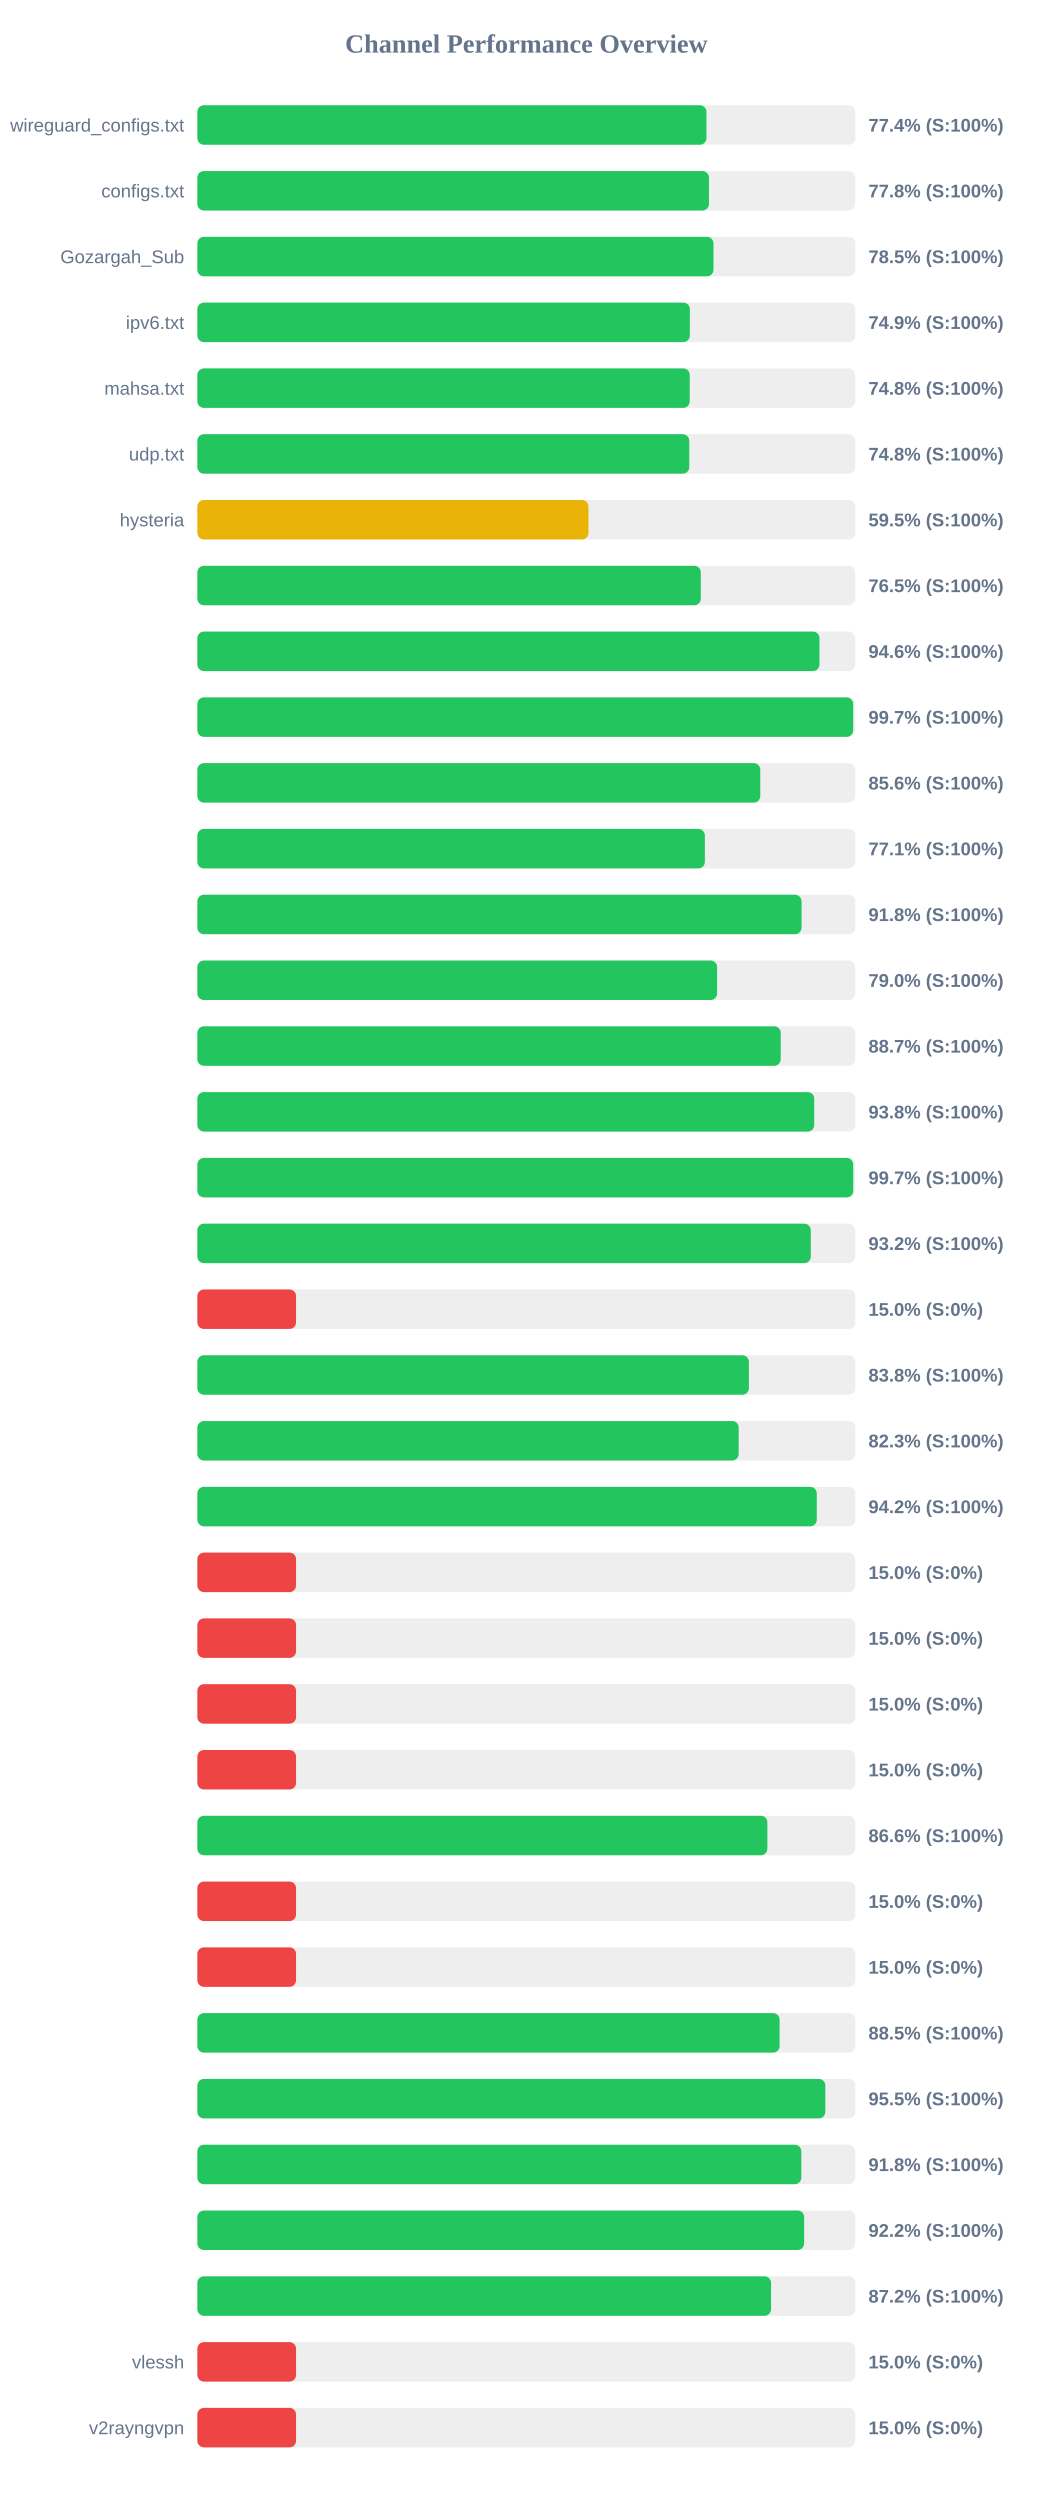
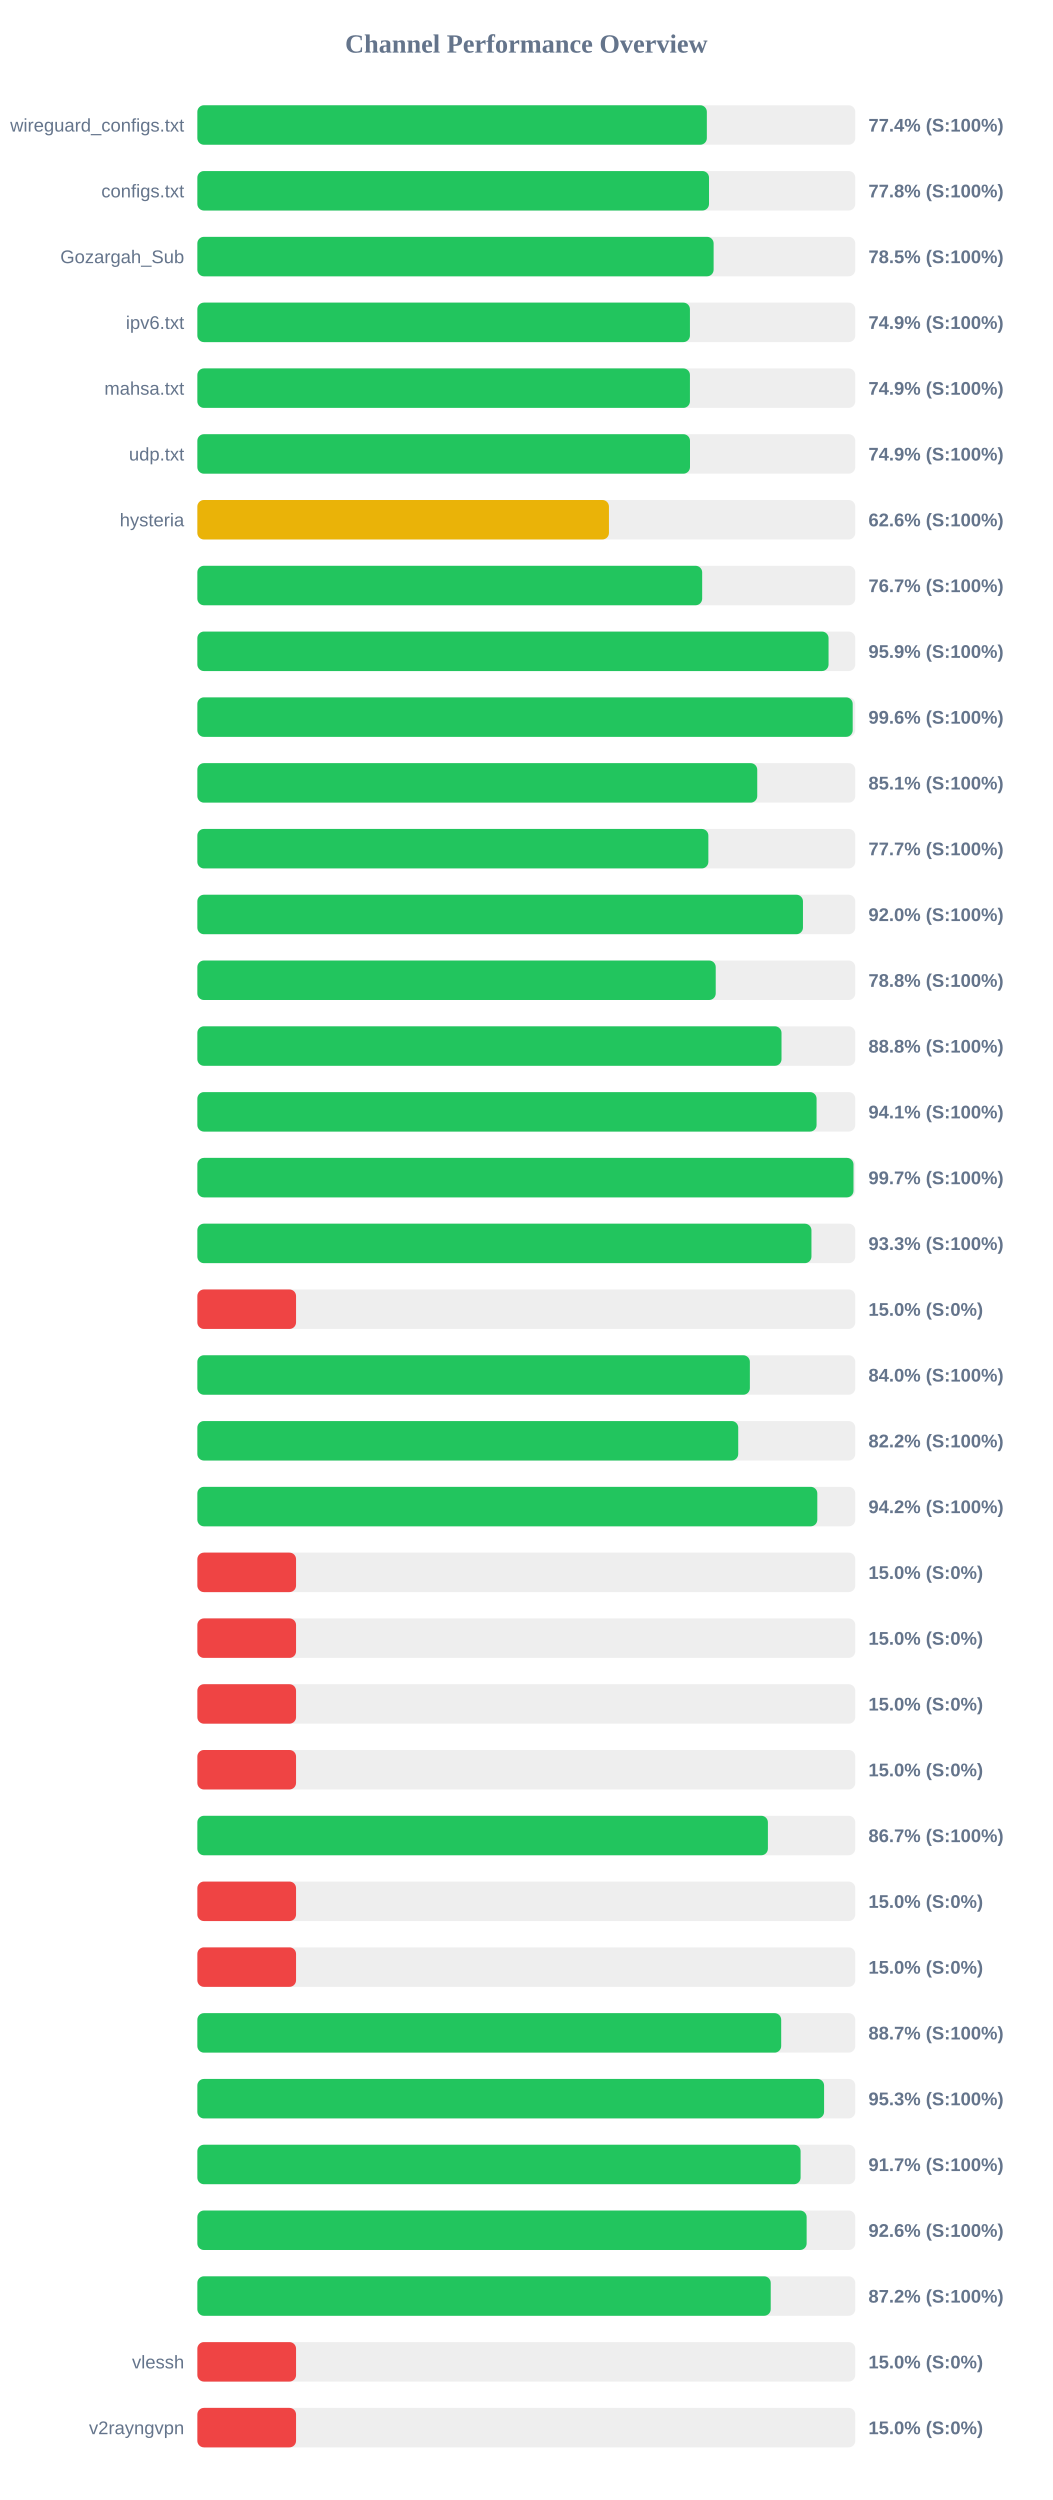
<svg xmlns="http://www.w3.org/2000/svg" width="800" height="1900" version="1.1">
  <style>
        .row { font: 14px Arial; fill: #64748b; }
        .score { font: bold 14px Arial; fill: #64748b; }
    </style>
  <text x="400" y="40" text-anchor="middle" font-size="20px" font-weight="bold" fill="#64748b">Channel Performance Overview</text>
  <rect x="150" y="80" width="500" height="30" fill="#eee" rx="5" />
-   <rect x="150" y="80" width="386.9" height="30" fill="#22c55e" rx="5" />
+   <rect x="150" y="80" width="387.2" height="30" fill="#22c55e" rx="5" />
  <text x="140" y="100" text-anchor="end" class="row">wireguard_configs.txt</text>
  <text x="660" y="100" text-anchor="start" class="score">77.4% (S:100%)</text>
  <rect x="150" y="130" width="500" height="30" fill="#eee" rx="5" />
-   <rect x="150" y="130" width="388.8" height="30" fill="#22c55e" rx="5" />
+   <rect x="150" y="130" width="388.85" height="30" fill="#22c55e" rx="5" />
  <text x="140" y="150" text-anchor="end" class="row">configs.txt</text>
  <text x="660" y="150" text-anchor="start" class="score">77.8% (S:100%)</text>
  <rect x="150" y="180" width="500" height="30" fill="#eee" rx="5" />
-   <rect x="150" y="180" width="392.25" height="30" fill="#22c55e" rx="5" />
+   <rect x="150" y="180" width="392.35" height="30" fill="#22c55e" rx="5" />
  <text x="140" y="200" text-anchor="end" class="row">Gozargah_Sub</text>
  <text x="660" y="200" text-anchor="start" class="score">78.5% (S:100%)</text>
  <rect x="150" y="230" width="500" height="30" fill="#eee" rx="5" />
-   <rect x="150" y="230" width="374.3" height="30" fill="#22c55e" rx="5" />
+   <rect x="150" y="230" width="374.35" height="30" fill="#22c55e" rx="5" />
  <text x="140" y="250" text-anchor="end" class="row">ipv6.txt</text>
  <text x="660" y="250" text-anchor="start" class="score">74.9% (S:100%)</text>
  <rect x="150" y="280" width="500" height="30" fill="#eee" rx="5" />
-   <rect x="150" y="280" width="374.2" height="30" fill="#22c55e" rx="5" />
+   <rect x="150" y="280" width="374.35" height="30" fill="#22c55e" rx="5" />
  <text x="140" y="300" text-anchor="end" class="row">mahsa.txt</text>
-   <text x="660" y="300" text-anchor="start" class="score">74.8% (S:100%)</text>
+   <text x="660" y="300" text-anchor="start" class="score">74.9% (S:100%)</text>
  <rect x="150" y="330" width="500" height="30" fill="#eee" rx="5" />
-   <rect x="150" y="330" width="373.85" height="30" fill="#22c55e" rx="5" />
+   <rect x="150" y="330" width="374.4" height="30" fill="#22c55e" rx="5" />
  <text x="140" y="350" text-anchor="end" class="row">udp.txt</text>
-   <text x="660" y="350" text-anchor="start" class="score">74.8% (S:100%)</text>
+   <text x="660" y="350" text-anchor="start" class="score">74.9% (S:100%)</text>
  <rect x="150" y="380" width="500" height="30" fill="#eee" rx="5" />
-   <rect x="150" y="380" width="297.25" height="30" fill="#eab308" rx="5" />
+   <rect x="150" y="380" width="312.8" height="30" fill="#eab308" rx="5" />
  <text x="140" y="400" text-anchor="end" class="row">hysteria</text>
-   <text x="660" y="400" text-anchor="start" class="score">59.5% (S:100%)</text>
+   <text x="660" y="400" text-anchor="start" class="score">62.6% (S:100%)</text>
  <rect x="150" y="430" width="500" height="30" fill="#eee" rx="5" />
-   <rect x="150" y="430" width="382.6" height="30" fill="#22c55e" rx="5" />
+   <rect x="150" y="430" width="383.65" height="30" fill="#22c55e" rx="5" />
  <text x="140" y="450" text-anchor="end" class="row" />
-   <text x="660" y="450" text-anchor="start" class="score">76.5% (S:100%)</text>
+   <text x="660" y="450" text-anchor="start" class="score">76.7% (S:100%)</text>
  <rect x="150" y="480" width="500" height="30" fill="#eee" rx="5" />
-   <rect x="150" y="480" width="472.8" height="30" fill="#22c55e" rx="5" />
+   <rect x="150" y="480" width="479.7" height="30" fill="#22c55e" rx="5" />
  <text x="140" y="500" text-anchor="end" class="row" />
-   <text x="660" y="500" text-anchor="start" class="score">94.6% (S:100%)</text>
+   <text x="660" y="500" text-anchor="start" class="score">95.9% (S:100%)</text>
  <rect x="150" y="530" width="500" height="30" fill="#eee" rx="5" />
-   <rect x="150" y="530" width="498.4" height="30" fill="#22c55e" rx="5" />
+   <rect x="150" y="530" width="498.05" height="30" fill="#22c55e" rx="5" />
  <text x="140" y="550" text-anchor="end" class="row" />
-   <text x="660" y="550" text-anchor="start" class="score">99.7% (S:100%)</text>
+   <text x="660" y="550" text-anchor="start" class="score">99.6% (S:100%)</text>
  <rect x="150" y="580" width="500" height="30" fill="#eee" rx="5" />
-   <rect x="150" y="580" width="427.8" height="30" fill="#22c55e" rx="5" />
+   <rect x="150" y="580" width="425.5" height="30" fill="#22c55e" rx="5" />
  <text x="140" y="600" text-anchor="end" class="row" />
-   <text x="660" y="600" text-anchor="start" class="score">85.6% (S:100%)</text>
+   <text x="660" y="600" text-anchor="start" class="score">85.1% (S:100%)</text>
  <rect x="150" y="630" width="500" height="30" fill="#eee" rx="5" />
-   <rect x="150" y="630" width="385.7" height="30" fill="#22c55e" rx="5" />
+   <rect x="150" y="630" width="388.35" height="30" fill="#22c55e" rx="5" />
  <text x="140" y="650" text-anchor="end" class="row" />
-   <text x="660" y="650" text-anchor="start" class="score">77.1% (S:100%)</text>
+   <text x="660" y="650" text-anchor="start" class="score">77.7% (S:100%)</text>
  <rect x="150" y="680" width="500" height="30" fill="#eee" rx="5" />
-   <rect x="150" y="680" width="459.2" height="30" fill="#22c55e" rx="5" />
+   <rect x="150" y="680" width="460.25" height="30" fill="#22c55e" rx="5" />
  <text x="140" y="700" text-anchor="end" class="row" />
-   <text x="660" y="700" text-anchor="start" class="score">91.8% (S:100%)</text>
+   <text x="660" y="700" text-anchor="start" class="score">92.0% (S:100%)</text>
  <rect x="150" y="730" width="500" height="30" fill="#eee" rx="5" />
-   <rect x="150" y="730" width="395.0" height="30" fill="#22c55e" rx="5" />
+   <rect x="150" y="730" width="393.95" height="30" fill="#22c55e" rx="5" />
  <text x="140" y="750" text-anchor="end" class="row" />
-   <text x="660" y="750" text-anchor="start" class="score">79.0% (S:100%)</text>
+   <text x="660" y="750" text-anchor="start" class="score">78.8% (S:100%)</text>
  <rect x="150" y="780" width="500" height="30" fill="#eee" rx="5" />
-   <rect x="150" y="780" width="443.35" height="30" fill="#22c55e" rx="5" />
+   <rect x="150" y="780" width="443.95" height="30" fill="#22c55e" rx="5" />
  <text x="140" y="800" text-anchor="end" class="row" />
-   <text x="660" y="800" text-anchor="start" class="score">88.7% (S:100%)</text>
+   <text x="660" y="800" text-anchor="start" class="score">88.8% (S:100%)</text>
  <rect x="150" y="830" width="500" height="30" fill="#eee" rx="5" />
-   <rect x="150" y="830" width="468.8" height="30" fill="#22c55e" rx="5" />
+   <rect x="150" y="830" width="470.6" height="30" fill="#22c55e" rx="5" />
  <text x="140" y="850" text-anchor="end" class="row" />
-   <text x="660" y="850" text-anchor="start" class="score">93.8% (S:100%)</text>
+   <text x="660" y="850" text-anchor="start" class="score">94.1% (S:100%)</text>
  <rect x="150" y="880" width="500" height="30" fill="#eee" rx="5" />
-   <rect x="150" y="880" width="498.45" height="30" fill="#22c55e" rx="5" />
+   <rect x="150" y="880" width="498.65" height="30" fill="#22c55e" rx="5" />
  <text x="140" y="900" text-anchor="end" class="row" />
  <text x="660" y="900" text-anchor="start" class="score">99.7% (S:100%)</text>
  <rect x="150" y="930" width="500" height="30" fill="#eee" rx="5" />
-   <rect x="150" y="930" width="466.2" height="30" fill="#22c55e" rx="5" />
+   <rect x="150" y="930" width="466.7" height="30" fill="#22c55e" rx="5" />
  <text x="140" y="950" text-anchor="end" class="row" />
-   <text x="660" y="950" text-anchor="start" class="score">93.2% (S:100%)</text>
+   <text x="660" y="950" text-anchor="start" class="score">93.3% (S:100%)</text>
  <rect x="150" y="980" width="500" height="30" fill="#eee" rx="5" />
  <rect x="150" y="980" width="75.0" height="30" fill="#ef4444" rx="5" />
  <text x="140" y="1000" text-anchor="end" class="row" />
  <text x="660" y="1000" text-anchor="start" class="score">15.0% (S:0%)</text>
  <rect x="150" y="1030" width="500" height="30" fill="#eee" rx="5" />
-   <rect x="150" y="1030" width="419.15" height="30" fill="#22c55e" rx="5" />
+   <rect x="150" y="1030" width="419.9" height="30" fill="#22c55e" rx="5" />
  <text x="140" y="1050" text-anchor="end" class="row" />
-   <text x="660" y="1050" text-anchor="start" class="score">83.8% (S:100%)</text>
+   <text x="660" y="1050" text-anchor="start" class="score">84.0% (S:100%)</text>
  <rect x="150" y="1080" width="500" height="30" fill="#eee" rx="5" />
-   <rect x="150" y="1080" width="411.4" height="30" fill="#22c55e" rx="5" />
+   <rect x="150" y="1080" width="411.05" height="30" fill="#22c55e" rx="5" />
  <text x="140" y="1100" text-anchor="end" class="row" />
-   <text x="660" y="1100" text-anchor="start" class="score">82.3% (S:100%)</text>
+   <text x="660" y="1100" text-anchor="start" class="score">82.2% (S:100%)</text>
  <rect x="150" y="1130" width="500" height="30" fill="#eee" rx="5" />
-   <rect x="150" y="1130" width="470.75" height="30" fill="#22c55e" rx="5" />
+   <rect x="150" y="1130" width="471.15" height="30" fill="#22c55e" rx="5" />
  <text x="140" y="1150" text-anchor="end" class="row" />
  <text x="660" y="1150" text-anchor="start" class="score">94.2% (S:100%)</text>
  <rect x="150" y="1180" width="500" height="30" fill="#eee" rx="5" />
  <rect x="150" y="1180" width="75.0" height="30" fill="#ef4444" rx="5" />
  <text x="140" y="1200" text-anchor="end" class="row" />
  <text x="660" y="1200" text-anchor="start" class="score">15.0% (S:0%)</text>
  <rect x="150" y="1230" width="500" height="30" fill="#eee" rx="5" />
  <rect x="150" y="1230" width="75.0" height="30" fill="#ef4444" rx="5" />
  <text x="140" y="1250" text-anchor="end" class="row" />
  <text x="660" y="1250" text-anchor="start" class="score">15.0% (S:0%)</text>
  <rect x="150" y="1280" width="500" height="30" fill="#eee" rx="5" />
  <rect x="150" y="1280" width="75.0" height="30" fill="#ef4444" rx="5" />
  <text x="140" y="1300" text-anchor="end" class="row" />
  <text x="660" y="1300" text-anchor="start" class="score">15.0% (S:0%)</text>
  <rect x="150" y="1330" width="500" height="30" fill="#eee" rx="5" />
  <rect x="150" y="1330" width="75.0" height="30" fill="#ef4444" rx="5" />
  <text x="140" y="1350" text-anchor="end" class="row" />
  <text x="660" y="1350" text-anchor="start" class="score">15.0% (S:0%)</text>
  <rect x="150" y="1380" width="500" height="30" fill="#eee" rx="5" />
-   <rect x="150" y="1380" width="433.2" height="30" fill="#22c55e" rx="5" />
+   <rect x="150" y="1380" width="433.6" height="30" fill="#22c55e" rx="5" />
  <text x="140" y="1400" text-anchor="end" class="row" />
-   <text x="660" y="1400" text-anchor="start" class="score">86.6% (S:100%)</text>
+   <text x="660" y="1400" text-anchor="start" class="score">86.7% (S:100%)</text>
  <rect x="150" y="1430" width="500" height="30" fill="#eee" rx="5" />
  <rect x="150" y="1430" width="75.0" height="30" fill="#ef4444" rx="5" />
  <text x="140" y="1450" text-anchor="end" class="row" />
  <text x="660" y="1450" text-anchor="start" class="score">15.0% (S:0%)</text>
  <rect x="150" y="1480" width="500" height="30" fill="#eee" rx="5" />
  <rect x="150" y="1480" width="75.0" height="30" fill="#ef4444" rx="5" />
  <text x="140" y="1500" text-anchor="end" class="row" />
  <text x="660" y="1500" text-anchor="start" class="score">15.0% (S:0%)</text>
  <rect x="150" y="1530" width="500" height="30" fill="#eee" rx="5" />
-   <rect x="150" y="1530" width="442.5" height="30" fill="#22c55e" rx="5" />
+   <rect x="150" y="1530" width="443.7" height="30" fill="#22c55e" rx="5" />
  <text x="140" y="1550" text-anchor="end" class="row" />
-   <text x="660" y="1550" text-anchor="start" class="score">88.5% (S:100%)</text>
+   <text x="660" y="1550" text-anchor="start" class="score">88.7% (S:100%)</text>
  <rect x="150" y="1580" width="500" height="30" fill="#eee" rx="5" />
-   <rect x="150" y="1580" width="477.25" height="30" fill="#22c55e" rx="5" />
+   <rect x="150" y="1580" width="476.3" height="30" fill="#22c55e" rx="5" />
  <text x="140" y="1600" text-anchor="end" class="row" />
-   <text x="660" y="1600" text-anchor="start" class="score">95.5% (S:100%)</text>
+   <text x="660" y="1600" text-anchor="start" class="score">95.3% (S:100%)</text>
  <rect x="150" y="1630" width="500" height="30" fill="#eee" rx="5" />
-   <rect x="150" y="1630" width="459.0" height="30" fill="#22c55e" rx="5" />
+   <rect x="150" y="1630" width="458.45" height="30" fill="#22c55e" rx="5" />
  <text x="140" y="1650" text-anchor="end" class="row" />
-   <text x="660" y="1650" text-anchor="start" class="score">91.8% (S:100%)</text>
+   <text x="660" y="1650" text-anchor="start" class="score">91.7% (S:100%)</text>
  <rect x="150" y="1680" width="500" height="30" fill="#eee" rx="5" />
-   <rect x="150" y="1680" width="461.15" height="30" fill="#22c55e" rx="5" />
+   <rect x="150" y="1680" width="463.05" height="30" fill="#22c55e" rx="5" />
  <text x="140" y="1700" text-anchor="end" class="row" />
-   <text x="660" y="1700" text-anchor="start" class="score">92.2% (S:100%)</text>
+   <text x="660" y="1700" text-anchor="start" class="score">92.6% (S:100%)</text>
  <rect x="150" y="1730" width="500" height="30" fill="#eee" rx="5" />
-   <rect x="150" y="1730" width="436.0" height="30" fill="#22c55e" rx="5" />
+   <rect x="150" y="1730" width="435.75" height="30" fill="#22c55e" rx="5" />
  <text x="140" y="1750" text-anchor="end" class="row" />
  <text x="660" y="1750" text-anchor="start" class="score">87.2% (S:100%)</text>
  <rect x="150" y="1780" width="500" height="30" fill="#eee" rx="5" />
  <rect x="150" y="1780" width="75.0" height="30" fill="#ef4444" rx="5" />
  <text x="140" y="1800" text-anchor="end" class="row">vlessh</text>
  <text x="660" y="1800" text-anchor="start" class="score">15.0% (S:0%)</text>
  <rect x="150" y="1830" width="500" height="30" fill="#eee" rx="5" />
  <rect x="150" y="1830" width="75.0" height="30" fill="#ef4444" rx="5" />
  <text x="140" y="1850" text-anchor="end" class="row">v2rayngvpn</text>
  <text x="660" y="1850" text-anchor="start" class="score">15.0% (S:0%)</text>
</svg>
